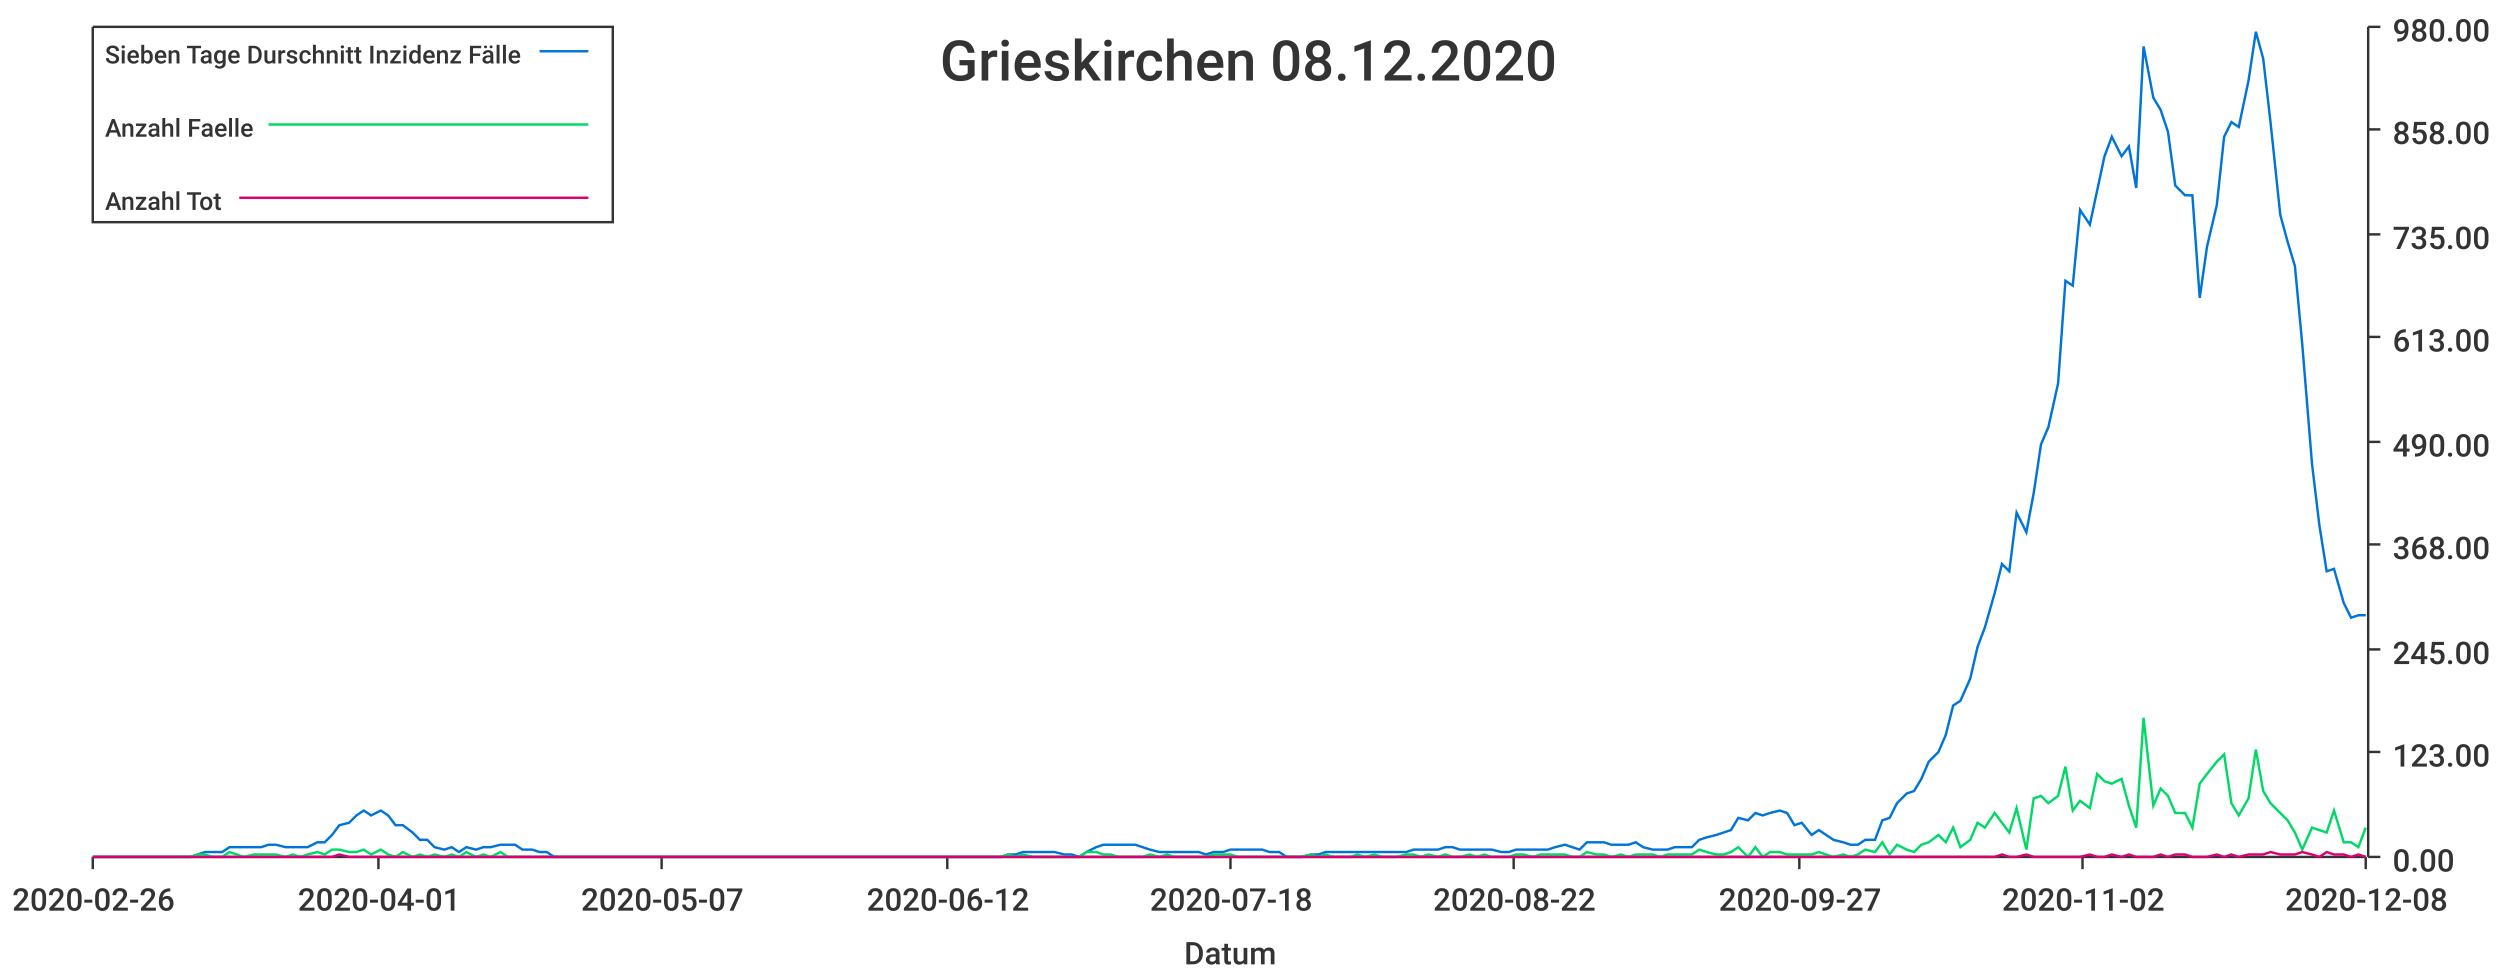
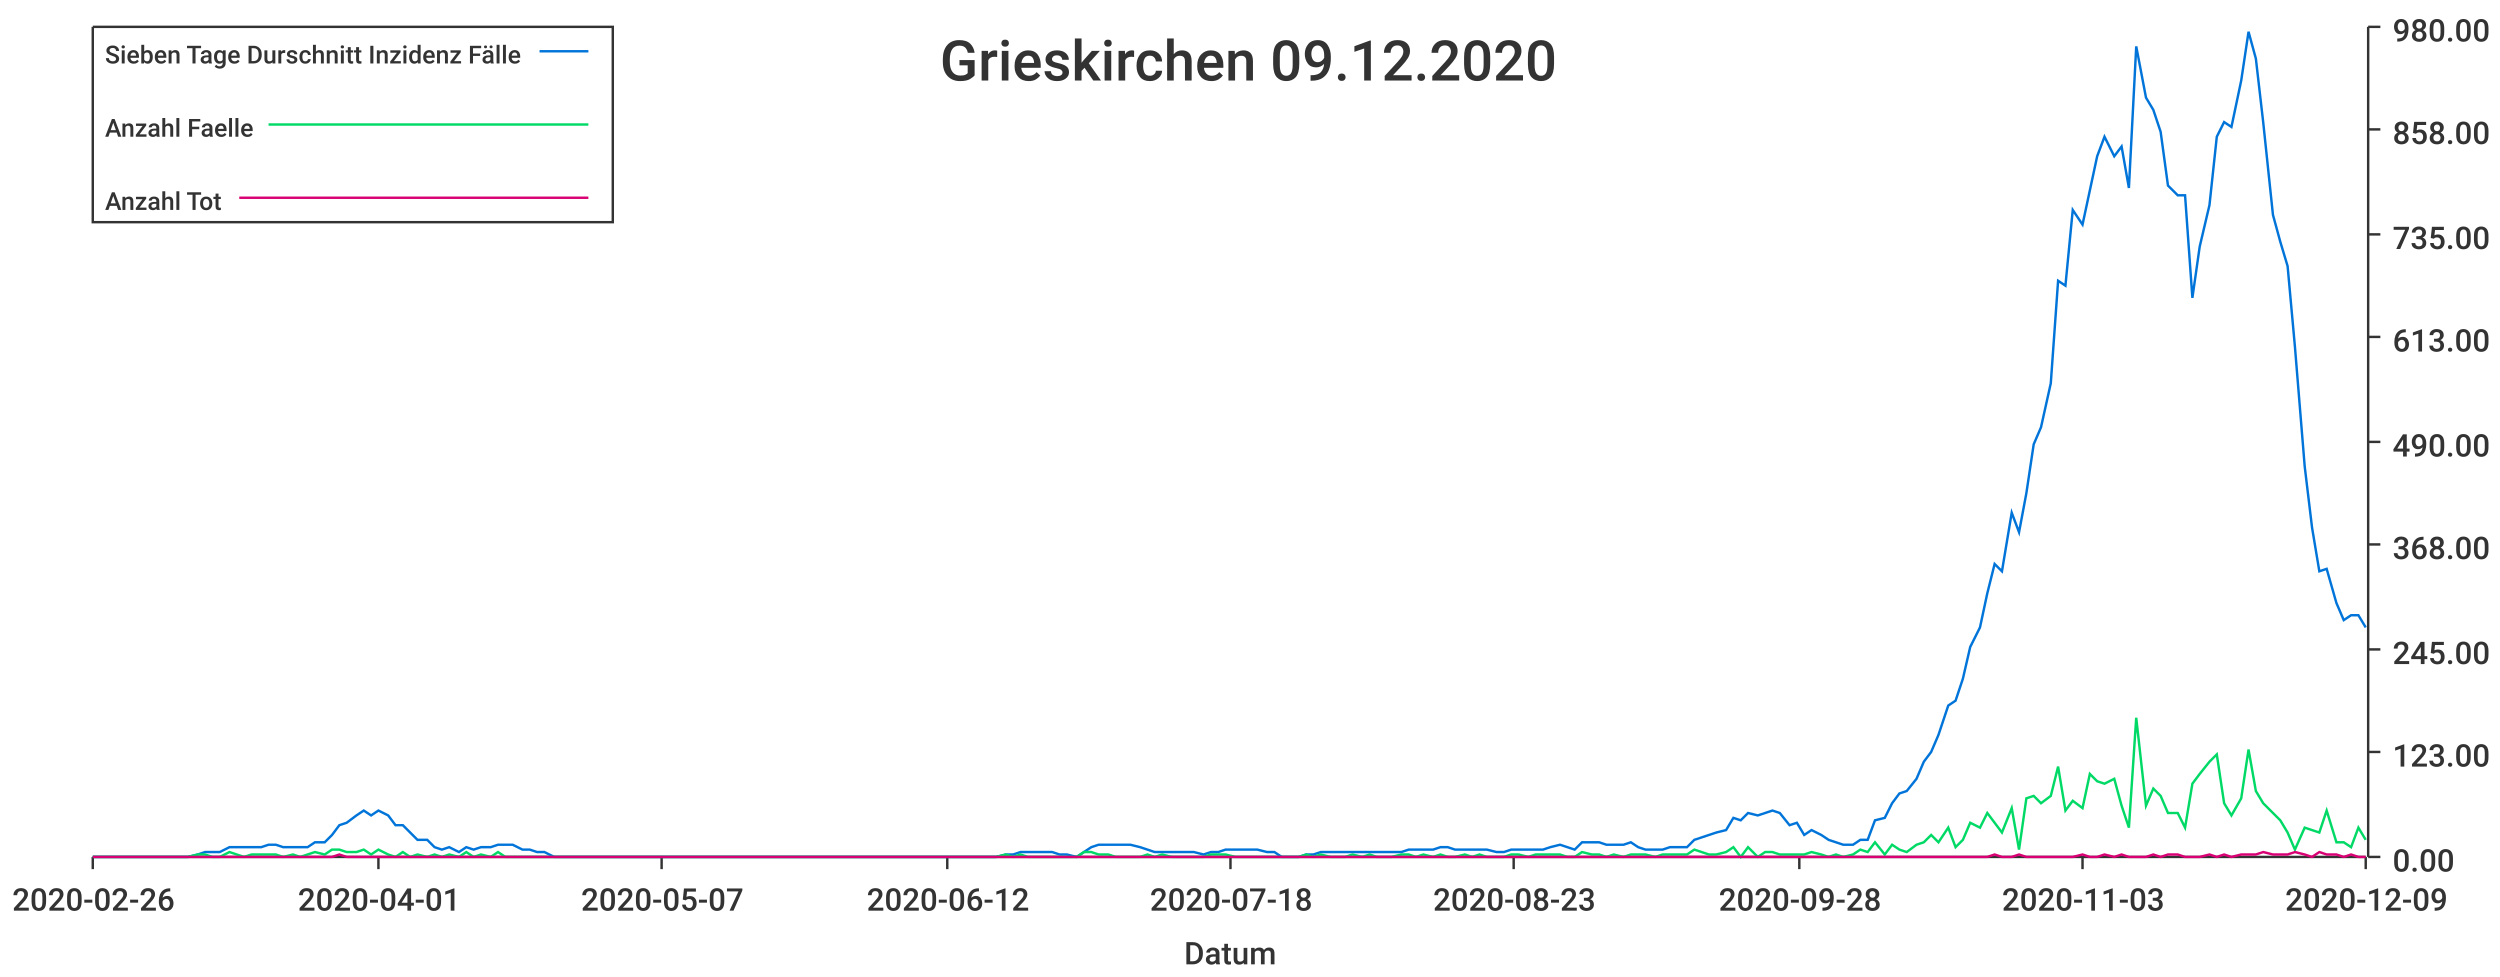
<svg xmlns="http://www.w3.org/2000/svg" width="1024" height="400">\n<path d="M 0 0 L 1024 0 L 1024 400 L 0 400 L 0 0" style="stroke-width:0;stroke:rgba(255,255,255,1.0);fill:rgba(255,255,255,1.0)" />
  <path d="M 38 11 L 969 11 L 969 351 L 38 351 L 38 11" style="stroke-width:0;stroke:rgba(255,255,255,1.0);fill:rgba(255,255,255,1.0)" />
  <path d="M 38 351 L 969 351" style="stroke-width:1;stroke:rgba(51,51,51,1.0);fill:none" />
  <path d="M 38 351 L 38 356" style="stroke-width:1;stroke:rgba(51,51,51,1.0);fill:none" />
  <text x="5" y="373" style="stroke-width:0;stroke:none;fill:rgba(51,51,51,1.0);font-size:12.8px;font-family:'Roboto Medium',sans-serif">2020-02-26</text>
  <path d="M 155 351 L 155 356" style="stroke-width:1;stroke:rgba(51,51,51,1.0);fill:none" />
  <text x="122" y="373" style="stroke-width:0;stroke:none;fill:rgba(51,51,51,1.0);font-size:12.8px;font-family:'Roboto Medium',sans-serif">2020-04-01</text>
  <path d="M 271 351 L 271 356" style="stroke-width:1;stroke:rgba(51,51,51,1.0);fill:none" />
  <text x="238" y="373" style="stroke-width:0;stroke:none;fill:rgba(51,51,51,1.0);font-size:12.8px;font-family:'Roboto Medium',sans-serif">2020-05-07</text>
  <path d="M 388 351 L 388 356" style="stroke-width:1;stroke:rgba(51,51,51,1.0);fill:none" />
  <text x="355" y="373" style="stroke-width:0;stroke:none;fill:rgba(51,51,51,1.0);font-size:12.8px;font-family:'Roboto Medium',sans-serif">2020-06-12</text>
  <path d="M 504 351 L 504 356" style="stroke-width:1;stroke:rgba(51,51,51,1.0);fill:none" />
  <text x="471" y="373" style="stroke-width:0;stroke:none;fill:rgba(51,51,51,1.0);font-size:12.8px;font-family:'Roboto Medium',sans-serif">2020-07-18</text>
  <path d="M 620 351 L 620 356" style="stroke-width:1;stroke:rgba(51,51,51,1.0);fill:none" />
-   <text x="587" y="373" style="stroke-width:0;stroke:none;fill:rgba(51,51,51,1.0);font-size:12.8px;font-family:'Roboto Medium',sans-serif">2020-08-22</text>
+   <text x="587" y="373" style="stroke-width:0;stroke:none;fill:rgba(51,51,51,1.0);font-size:12.8px;font-family:'Roboto Medium',sans-serif">2020-08-23</text>
  <path d="M 737 351 L 737 356" style="stroke-width:1;stroke:rgba(51,51,51,1.0);fill:none" />
-   <text x="704" y="373" style="stroke-width:0;stroke:none;fill:rgba(51,51,51,1.0);font-size:12.8px;font-family:'Roboto Medium',sans-serif">2020-09-27</text>
+   <text x="704" y="373" style="stroke-width:0;stroke:none;fill:rgba(51,51,51,1.0);font-size:12.8px;font-family:'Roboto Medium',sans-serif">2020-09-28</text>
  <path d="M 853 351 L 853 356" style="stroke-width:1;stroke:rgba(51,51,51,1.0);fill:none" />
-   <text x="820" y="373" style="stroke-width:0;stroke:none;fill:rgba(51,51,51,1.0);font-size:12.8px;font-family:'Roboto Medium',sans-serif">2020-11-02</text>
+   <text x="820" y="373" style="stroke-width:0;stroke:none;fill:rgba(51,51,51,1.0);font-size:12.8px;font-family:'Roboto Medium',sans-serif">2020-11-03</text>
  <path d="M 969 351 L 969 356" style="stroke-width:1;stroke:rgba(51,51,51,1.0);fill:none" />
-   <text x="936" y="373" style="stroke-width:0;stroke:none;fill:rgba(51,51,51,1.0);font-size:12.8px;font-family:'Roboto Medium',sans-serif">2020-12-08</text>
+   <text x="936" y="373" style="stroke-width:0;stroke:none;fill:rgba(51,51,51,1.0);font-size:12.8px;font-family:'Roboto Medium',sans-serif">2020-12-09</text>
  <text x="485" y="395" style="stroke-width:0;stroke:none;fill:rgba(51,51,51,1.0);font-size:12.8px;font-family:'Roboto Medium',sans-serif">Datum</text>
  <path d="M 970 351 L 970 11" style="stroke-width:1;stroke:rgba(51,51,51,1.0);fill:none" />
  <path d="M 970 351 L 975 351" style="stroke-width:1;stroke:rgba(51,51,51,1.0);fill:none" />
  <text x="980" y="357" style="stroke-width:0;stroke:none;fill:rgba(51,51,51,1.0);font-size:12.8px;font-family:'Roboto Medium',sans-serif">0.00</text>
  <path d="M 970 308 L 975 308" style="stroke-width:1;stroke:rgba(51,51,51,1.0);fill:none" />
  <text x="980" y="314" style="stroke-width:0;stroke:none;fill:rgba(51,51,51,1.0);font-size:12.8px;font-family:'Roboto Medium',sans-serif">123.00</text>
  <path d="M 970 266 L 975 266" style="stroke-width:1;stroke:rgba(51,51,51,1.0);fill:none" />
  <text x="980" y="272" style="stroke-width:0;stroke:none;fill:rgba(51,51,51,1.0);font-size:12.8px;font-family:'Roboto Medium',sans-serif">245.00</text>
  <path d="M 970 223 L 975 223" style="stroke-width:1;stroke:rgba(51,51,51,1.0);fill:none" />
  <text x="980" y="229" style="stroke-width:0;stroke:none;fill:rgba(51,51,51,1.0);font-size:12.8px;font-family:'Roboto Medium',sans-serif">368.00</text>
  <path d="M 970 181 L 975 181" style="stroke-width:1;stroke:rgba(51,51,51,1.0);fill:none" />
  <text x="980" y="187" style="stroke-width:0;stroke:none;fill:rgba(51,51,51,1.0);font-size:12.8px;font-family:'Roboto Medium',sans-serif">490.00</text>
  <path d="M 970 138 L 975 138" style="stroke-width:1;stroke:rgba(51,51,51,1.0);fill:none" />
  <text x="980" y="144" style="stroke-width:0;stroke:none;fill:rgba(51,51,51,1.0);font-size:12.8px;font-family:'Roboto Medium',sans-serif">613.00</text>
  <path d="M 970 96 L 975 96" style="stroke-width:1;stroke:rgba(51,51,51,1.0);fill:none" />
  <text x="980" y="102" style="stroke-width:0;stroke:none;fill:rgba(51,51,51,1.0);font-size:12.8px;font-family:'Roboto Medium',sans-serif">735.00</text>
  <path d="M 970 53 L 975 53" style="stroke-width:1;stroke:rgba(51,51,51,1.0);fill:none" />
  <text x="980" y="59" style="stroke-width:0;stroke:none;fill:rgba(51,51,51,1.0);font-size:12.8px;font-family:'Roboto Medium',sans-serif">858.00</text>
  <path d="M 970 11 L 975 11" style="stroke-width:1;stroke:rgba(51,51,51,1.0);fill:none" />
  <text x="980" y="17" style="stroke-width:0;stroke:none;fill:rgba(51,51,51,1.0);font-size:12.8px;font-family:'Roboto Medium',sans-serif">980.00</text>
-   <path d="M 38 351 L 42 351 L 45 351 L 48 351 L 52 351 L 55 351 L 58 351 L 61 351 L 65 351 L 68 351 L 71 351 L 74 351 L 78 351 L 81 350 L 84 349 L 87 349 L 91 349 L 94 347 L 97 347 L 100 347 L 104 347 L 107 347 L 110 346 L 113 346 L 117 347 L 120 347 L 123 347 L 126 347 L 130 345 L 133 345 L 136 342 L 139 338 L 143 337 L 146 334 L 149 332 L 152 334 L 156 332 L 159 334 L 162 338 L 165 338 L 169 341 L 172 344 L 175 344 L 178 347 L 182 348 L 185 347 L 188 349 L 191 347 L 195 348 L 198 347 L 201 347 L 205 346 L 208 346 L 211 346 L 214 348 L 218 348 L 221 349 L 224 349 L 227 351 L 231 351 L 234 351 L 237 351 L 240 351 L 244 351 L 247 351 L 250 351 L 253 351 L 257 351 L 260 351 L 263 351 L 266 351 L 270 351 L 273 351 L 276 351 L 279 351 L 283 351 L 286 351 L 289 351 L 292 351 L 296 351 L 299 351 L 302 351 L 305 351 L 309 351 L 312 351 L 315 351 L 318 351 L 322 351 L 325 351 L 328 351 L 331 351 L 335 351 L 338 351 L 341 351 L 344 351 L 348 351 L 351 351 L 354 351 L 358 351 L 361 351 L 364 351 L 367 351 L 371 351 L 374 351 L 377 351 L 380 351 L 384 351 L 387 351 L 390 351 L 393 351 L 397 351 L 400 351 L 403 351 L 406 351 L 410 351 L 413 350 L 416 350 L 419 349 L 423 349 L 426 349 L 429 349 L 432 349 L 436 350 L 439 350 L 442 351 L 445 349 L 449 347 L 452 346 L 455 346 L 458 346 L 462 346 L 465 346 L 468 347 L 471 348 L 475 349 L 478 349 L 481 349 L 484 349 L 488 349 L 491 349 L 494 350 L 497 349 L 501 349 L 504 348 L 507 348 L 511 348 L 514 348 L 517 348 L 520 349 L 524 349 L 527 351 L 530 351 L 533 351 L 537 350 L 540 350 L 543 349 L 546 349 L 550 349 L 553 349 L 556 349 L 559 349 L 563 349 L 566 349 L 569 349 L 572 349 L 576 349 L 579 348 L 582 348 L 585 348 L 589 348 L 592 347 L 595 347 L 598 348 L 602 348 L 605 348 L 608 348 L 611 348 L 615 349 L 618 349 L 621 348 L 624 348 L 628 348 L 631 348 L 634 348 L 637 347 L 641 346 L 644 347 L 647 348 L 650 345 L 654 345 L 657 345 L 660 346 L 664 346 L 667 346 L 670 345 L 673 347 L 677 348 L 680 348 L 683 348 L 686 347 L 690 347 L 693 347 L 696 344 L 699 343 L 703 342 L 706 341 L 709 340 L 712 335 L 716 336 L 719 333 L 722 334 L 725 333 L 729 332 L 732 333 L 735 338 L 738 337 L 742 342 L 745 340 L 748 342 L 751 344 L 755 345 L 758 346 L 761 346 L 764 344 L 768 344 L 771 336 L 774 335 L 777 329 L 781 325 L 784 324 L 787 319 L 790 312 L 794 308 L 797 301 L 800 289 L 803 287 L 807 278 L 810 265 L 813 257 L 817 243 L 820 231 L 823 234 L 826 210 L 830 218 L 833 202 L 836 182 L 839 175 L 843 157 L 846 115 L 849 117 L 852 86 L 856 92 L 859 78 L 862 64 L 865 56 L 869 64 L 872 60 L 875 77 L 878 19 L 882 40 L 885 45 L 888 54 L 891 76 L 895 80 L 898 80 L 901 122 L 904 101 L 908 84 L 911 56 L 914 50 L 917 52 L 921 33 L 924 13 L 927 24 L 930 50 L 934 88 L 937 99 L 940 109 L 943 141 L 947 190 L 950 215 L 953 234 L 956 233 L 960 247 L 963 253 L 966 252 L 969 252" style="stroke-width:1;stroke:rgba(0,116,217,1.0);fill:none" />
-   <path d="M 38 351 L 42 351 L 45 351 L 48 351 L 52 351 L 55 351 L 58 351 L 61 351 L 65 351 L 68 351 L 71 351 L 74 351 L 78 351 L 81 350 L 84 350 L 87 351 L 91 351 L 94 349 L 97 350 L 100 351 L 104 350 L 107 350 L 110 350 L 113 350 L 117 351 L 120 350 L 123 351 L 126 350 L 130 349 L 133 350 L 136 348 L 139 348 L 143 349 L 146 349 L 149 348 L 152 350 L 156 348 L 159 350 L 162 351 L 165 349 L 169 351 L 172 350 L 175 351 L 178 350 L 182 351 L 185 350 L 188 351 L 191 349 L 195 351 L 198 350 L 201 351 L 205 349 L 208 351 L 211 351 L 214 351 L 218 351 L 221 351 L 224 351 L 227 351 L 231 351 L 234 351 L 237 351 L 240 351 L 244 351 L 247 351 L 250 351 L 253 351 L 257 351 L 260 351 L 263 351 L 266 351 L 270 351 L 273 351 L 276 351 L 279 351 L 283 351 L 286 351 L 289 351 L 292 351 L 296 351 L 299 351 L 302 351 L 305 351 L 309 351 L 312 351 L 315 351 L 318 351 L 322 351 L 325 351 L 328 351 L 331 351 L 335 351 L 338 351 L 341 351 L 344 351 L 348 351 L 351 351 L 354 351 L 358 351 L 361 351 L 364 351 L 367 351 L 371 351 L 374 351 L 377 351 L 380 351 L 384 351 L 387 351 L 390 351 L 393 351 L 397 351 L 400 351 L 403 351 L 406 351 L 410 351 L 413 350 L 416 351 L 419 350 L 423 351 L 426 351 L 429 351 L 432 351 L 436 351 L 439 351 L 442 351 L 445 349 L 449 349 L 452 350 L 455 350 L 458 351 L 462 351 L 465 351 L 468 351 L 471 350 L 475 351 L 478 350 L 481 351 L 484 351 L 488 351 L 491 351 L 494 351 L 497 350 L 501 350 L 504 350 L 507 351 L 511 351 L 514 351 L 517 351 L 520 351 L 524 351 L 527 351 L 530 351 L 533 351 L 537 350 L 540 351 L 543 350 L 546 351 L 550 351 L 553 351 L 556 350 L 559 351 L 563 350 L 566 351 L 569 351 L 572 351 L 576 350 L 579 350 L 582 351 L 585 350 L 589 351 L 592 350 L 595 351 L 598 351 L 602 350 L 605 351 L 608 350 L 611 351 L 615 351 L 618 351 L 621 350 L 624 350 L 628 351 L 631 350 L 634 350 L 637 350 L 641 350 L 644 351 L 647 351 L 650 349 L 654 350 L 657 350 L 660 351 L 664 350 L 667 351 L 670 350 L 673 350 L 677 350 L 680 351 L 683 350 L 686 350 L 690 350 L 693 350 L 696 348 L 699 349 L 703 350 L 706 350 L 709 349 L 712 347 L 716 351 L 719 347 L 722 351 L 725 349 L 729 349 L 732 350 L 735 350 L 738 350 L 742 350 L 745 349 L 748 350 L 751 351 L 755 350 L 758 351 L 761 350 L 764 348 L 768 349 L 771 345 L 774 350 L 777 346 L 781 348 L 784 349 L 787 346 L 790 345 L 794 342 L 797 345 L 800 339 L 803 347 L 807 344 L 810 337 L 813 339 L 817 333 L 820 337 L 823 341 L 826 331 L 830 348 L 833 327 L 836 326 L 839 329 L 843 326 L 846 314 L 849 332 L 852 328 L 856 331 L 859 317 L 862 320 L 865 321 L 869 319 L 872 330 L 875 339 L 878 294 L 882 330 L 885 323 L 888 326 L 891 333 L 895 333 L 898 339 L 901 321 L 904 317 L 908 312 L 911 309 L 914 329 L 917 334 L 921 327 L 924 307 L 927 324 L 930 329 L 934 333 L 937 336 L 940 341 L 943 348 L 947 339 L 950 340 L 953 341 L 956 332 L 960 345 L 963 345 L 966 347 L 969 339" style="stroke-width:1;stroke:rgba(0,217,101,1.0);fill:none" />
-   <path d="M 38 351 L 42 351 L 45 351 L 48 351 L 52 351 L 55 351 L 58 351 L 61 351 L 65 351 L 68 351 L 71 351 L 74 351 L 78 351 L 81 351 L 84 351 L 87 351 L 91 351 L 94 351 L 97 351 L 100 351 L 104 351 L 107 351 L 110 351 L 113 351 L 117 351 L 120 351 L 123 351 L 126 351 L 130 351 L 133 351 L 136 351 L 139 350 L 143 351 L 146 351 L 149 351 L 152 351 L 156 351 L 159 351 L 162 351 L 165 351 L 169 351 L 172 351 L 175 351 L 178 351 L 182 351 L 185 351 L 188 351 L 191 351 L 195 351 L 198 351 L 201 351 L 205 351 L 208 351 L 211 351 L 214 351 L 218 351 L 221 351 L 224 351 L 227 351 L 231 351 L 234 351 L 237 351 L 240 351 L 244 351 L 247 351 L 250 351 L 253 351 L 257 351 L 260 351 L 263 351 L 266 351 L 270 351 L 273 351 L 276 351 L 279 351 L 283 351 L 286 351 L 289 351 L 292 351 L 296 351 L 299 351 L 302 351 L 305 351 L 309 351 L 312 351 L 315 351 L 318 351 L 322 351 L 325 351 L 328 351 L 331 351 L 335 351 L 338 351 L 341 351 L 344 351 L 348 351 L 351 351 L 354 351 L 358 351 L 361 351 L 364 351 L 367 351 L 371 351 L 374 351 L 377 351 L 380 351 L 384 351 L 387 351 L 390 351 L 393 351 L 397 351 L 400 351 L 403 351 L 406 351 L 410 351 L 413 351 L 416 351 L 419 351 L 423 351 L 426 351 L 429 351 L 432 351 L 436 351 L 439 351 L 442 351 L 445 351 L 449 351 L 452 351 L 455 351 L 458 351 L 462 351 L 465 351 L 468 351 L 471 351 L 475 351 L 478 351 L 481 351 L 484 351 L 488 351 L 491 351 L 494 351 L 497 351 L 501 351 L 504 351 L 507 351 L 511 351 L 514 351 L 517 351 L 520 351 L 524 351 L 527 351 L 530 351 L 533 351 L 537 351 L 540 351 L 543 351 L 546 351 L 550 351 L 553 351 L 556 351 L 559 351 L 563 351 L 566 351 L 569 351 L 572 351 L 576 351 L 579 351 L 582 351 L 585 351 L 589 351 L 592 351 L 595 351 L 598 351 L 602 351 L 605 351 L 608 351 L 611 351 L 615 351 L 618 351 L 621 351 L 624 351 L 628 351 L 631 351 L 634 351 L 637 351 L 641 351 L 644 351 L 647 351 L 650 351 L 654 351 L 657 351 L 660 351 L 664 351 L 667 351 L 670 351 L 673 351 L 677 351 L 680 351 L 683 351 L 686 351 L 690 351 L 693 351 L 696 351 L 699 351 L 703 351 L 706 351 L 709 351 L 712 351 L 716 351 L 719 351 L 722 351 L 725 351 L 729 351 L 732 351 L 735 351 L 738 351 L 742 351 L 745 351 L 748 351 L 751 351 L 755 351 L 758 351 L 761 351 L 764 351 L 768 351 L 771 351 L 774 351 L 777 351 L 781 351 L 784 351 L 787 351 L 790 351 L 794 351 L 797 351 L 800 351 L 803 351 L 807 351 L 810 351 L 813 351 L 817 351 L 820 350 L 823 351 L 826 351 L 830 350 L 833 351 L 836 351 L 839 351 L 843 351 L 846 351 L 849 351 L 852 351 L 856 350 L 859 351 L 862 351 L 865 350 L 869 351 L 872 350 L 875 351 L 878 351 L 882 351 L 885 350 L 888 351 L 891 350 L 895 350 L 898 351 L 901 351 L 904 351 L 908 350 L 911 351 L 914 350 L 917 351 L 921 350 L 924 350 L 927 350 L 930 349 L 934 350 L 937 350 L 940 350 L 943 349 L 947 350 L 950 351 L 953 349 L 956 350 L 960 350 L 963 351 L 966 350 L 969 351" style="stroke-width:1;stroke:rgba(217,0,116,1.0);fill:none" />
-   <text x="385" y="33" style="stroke-width:0;stroke:none;fill:rgba(51,51,51,1.0);font-size:23.0px;font-family:'Roboto Medium',sans-serif">Grieskirchen 08.12.2020</text>
+   <path d="M 38 351 L 42 351 L 45 351 L 48 351 L 51 351 L 55 351 L 58 351 L 61 351 L 64 351 L 68 351 L 71 351 L 74 351 L 77 351 L 81 350 L 84 349 L 87 349 L 90 349 L 94 347 L 97 347 L 100 347 L 103 347 L 107 347 L 110 346 L 113 346 L 116 347 L 120 347 L 123 347 L 126 347 L 129 345 L 133 345 L 136 342 L 139 338 L 142 337 L 146 334 L 149 332 L 152 334 L 155 332 L 159 334 L 162 338 L 165 338 L 168 341 L 171 344 L 175 344 L 178 347 L 181 348 L 184 347 L 188 349 L 191 347 L 194 348 L 197 347 L 201 347 L 204 346 L 207 346 L 210 346 L 214 348 L 217 348 L 220 349 L 223 349 L 227 351 L 230 351 L 233 351 L 236 351 L 240 351 L 243 351 L 246 351 L 249 351 L 253 351 L 256 351 L 259 351 L 262 351 L 266 351 L 269 351 L 272 351 L 275 351 L 279 351 L 282 351 L 285 351 L 288 351 L 292 351 L 295 351 L 298 351 L 301 351 L 304 351 L 308 351 L 311 351 L 314 351 L 317 351 L 321 351 L 324 351 L 327 351 L 330 351 L 334 351 L 337 351 L 340 351 L 343 351 L 347 351 L 350 351 L 353 351 L 356 351 L 360 351 L 363 351 L 366 351 L 369 351 L 373 351 L 376 351 L 379 351 L 382 351 L 386 351 L 389 351 L 392 351 L 395 351 L 399 351 L 402 351 L 405 351 L 408 351 L 412 350 L 415 350 L 418 349 L 421 349 L 425 349 L 428 349 L 431 349 L 434 350 L 437 350 L 441 351 L 444 349 L 447 347 L 450 346 L 454 346 L 457 346 L 460 346 L 463 346 L 467 347 L 470 348 L 473 349 L 476 349 L 480 349 L 483 349 L 486 349 L 489 349 L 493 350 L 496 349 L 499 349 L 502 348 L 506 348 L 509 348 L 512 348 L 515 348 L 519 349 L 522 349 L 525 351 L 528 351 L 532 351 L 535 350 L 538 350 L 541 349 L 545 349 L 548 349 L 551 349 L 554 349 L 558 349 L 561 349 L 564 349 L 567 349 L 570 349 L 574 349 L 577 348 L 580 348 L 583 348 L 587 348 L 590 347 L 593 347 L 596 348 L 600 348 L 603 348 L 606 348 L 609 348 L 613 349 L 616 349 L 619 348 L 622 348 L 626 348 L 629 348 L 632 348 L 635 347 L 639 346 L 642 347 L 645 348 L 648 345 L 652 345 L 655 345 L 658 346 L 661 346 L 665 346 L 668 345 L 671 347 L 674 348 L 678 348 L 681 348 L 684 347 L 687 347 L 691 347 L 694 344 L 697 343 L 700 342 L 703 341 L 707 340 L 710 335 L 713 336 L 716 333 L 720 334 L 723 333 L 726 332 L 729 333 L 733 338 L 736 337 L 739 342 L 742 340 L 746 342 L 749 344 L 752 345 L 755 346 L 759 346 L 762 344 L 765 344 L 768 336 L 772 335 L 775 329 L 778 325 L 781 324 L 785 319 L 788 312 L 791 308 L 794 301 L 798 289 L 801 287 L 804 278 L 807 265 L 811 257 L 814 243 L 817 231 L 820 234 L 824 210 L 827 218 L 830 202 L 833 182 L 836 175 L 840 157 L 843 115 L 846 117 L 849 86 L 853 92 L 856 78 L 859 64 L 862 56 L 866 64 L 869 60 L 872 77 L 875 19 L 879 40 L 882 45 L 885 54 L 888 76 L 892 80 L 895 80 L 898 122 L 901 101 L 905 84 L 908 56 L 911 50 L 914 52 L 918 33 L 921 13 L 924 24 L 927 50 L 931 88 L 934 99 L 937 109 L 940 142 L 944 191 L 947 216 L 950 234 L 953 233 L 957 247 L 960 254 L 963 252 L 966 252 L 969 257" style="stroke-width:1;stroke:rgba(0,116,217,1.0);fill:none" />
+   <path d="M 38 351 L 42 351 L 45 351 L 48 351 L 51 351 L 55 351 L 58 351 L 61 351 L 64 351 L 68 351 L 71 351 L 74 351 L 77 351 L 81 350 L 84 350 L 87 351 L 90 351 L 94 349 L 97 350 L 100 351 L 103 350 L 107 350 L 110 350 L 113 350 L 116 351 L 120 350 L 123 351 L 126 350 L 129 349 L 133 350 L 136 348 L 139 348 L 142 349 L 146 349 L 149 348 L 152 350 L 155 348 L 159 350 L 162 351 L 165 349 L 168 351 L 171 350 L 175 351 L 178 350 L 181 351 L 184 350 L 188 351 L 191 349 L 194 351 L 197 350 L 201 351 L 204 349 L 207 351 L 210 351 L 214 351 L 217 351 L 220 351 L 223 351 L 227 351 L 230 351 L 233 351 L 236 351 L 240 351 L 243 351 L 246 351 L 249 351 L 253 351 L 256 351 L 259 351 L 262 351 L 266 351 L 269 351 L 272 351 L 275 351 L 279 351 L 282 351 L 285 351 L 288 351 L 292 351 L 295 351 L 298 351 L 301 351 L 304 351 L 308 351 L 311 351 L 314 351 L 317 351 L 321 351 L 324 351 L 327 351 L 330 351 L 334 351 L 337 351 L 340 351 L 343 351 L 347 351 L 350 351 L 353 351 L 356 351 L 360 351 L 363 351 L 366 351 L 369 351 L 373 351 L 376 351 L 379 351 L 382 351 L 386 351 L 389 351 L 392 351 L 395 351 L 399 351 L 402 351 L 405 351 L 408 351 L 412 350 L 415 351 L 418 350 L 421 351 L 425 351 L 428 351 L 431 351 L 434 351 L 437 351 L 441 351 L 444 349 L 447 349 L 450 350 L 454 350 L 457 351 L 460 351 L 463 351 L 467 351 L 470 350 L 473 351 L 476 350 L 480 351 L 483 351 L 486 351 L 489 351 L 493 351 L 496 350 L 499 350 L 502 350 L 506 351 L 509 351 L 512 351 L 515 351 L 519 351 L 522 351 L 525 351 L 528 351 L 532 351 L 535 350 L 538 351 L 541 350 L 545 351 L 548 351 L 551 351 L 554 350 L 558 351 L 561 350 L 564 351 L 567 351 L 570 351 L 574 350 L 577 350 L 580 351 L 583 350 L 587 351 L 590 350 L 593 351 L 596 351 L 600 350 L 603 351 L 606 350 L 609 351 L 613 351 L 616 351 L 619 350 L 622 350 L 626 351 L 629 350 L 632 350 L 635 350 L 639 350 L 642 351 L 645 351 L 648 349 L 652 350 L 655 350 L 658 351 L 661 350 L 665 351 L 668 350 L 671 350 L 674 350 L 678 351 L 681 350 L 684 350 L 687 350 L 691 350 L 694 348 L 697 349 L 700 350 L 703 350 L 707 349 L 710 347 L 713 351 L 716 347 L 720 351 L 723 349 L 726 349 L 729 350 L 733 350 L 736 350 L 739 350 L 742 349 L 746 350 L 749 351 L 752 350 L 755 351 L 759 350 L 762 348 L 765 349 L 768 345 L 772 350 L 775 346 L 778 348 L 781 349 L 785 346 L 788 345 L 791 342 L 794 345 L 798 339 L 801 347 L 804 344 L 807 337 L 811 339 L 814 333 L 817 337 L 820 341 L 824 331 L 827 348 L 830 327 L 833 326 L 836 329 L 840 326 L 843 314 L 846 332 L 849 328 L 853 331 L 856 317 L 859 320 L 862 321 L 866 319 L 869 330 L 872 339 L 875 294 L 879 330 L 882 323 L 885 326 L 888 333 L 892 333 L 895 339 L 898 321 L 901 317 L 905 312 L 908 309 L 911 329 L 914 334 L 918 327 L 921 307 L 924 324 L 927 329 L 931 333 L 934 336 L 937 341 L 940 348 L 944 339 L 947 340 L 950 341 L 953 332 L 957 345 L 960 345 L 963 347 L 966 339 L 969 344" style="stroke-width:1;stroke:rgba(0,217,101,1.0);fill:none" />
+   <path d="M 38 351 L 42 351 L 45 351 L 48 351 L 51 351 L 55 351 L 58 351 L 61 351 L 64 351 L 68 351 L 71 351 L 74 351 L 77 351 L 81 351 L 84 351 L 87 351 L 90 351 L 94 351 L 97 351 L 100 351 L 103 351 L 107 351 L 110 351 L 113 351 L 116 351 L 120 351 L 123 351 L 126 351 L 129 351 L 133 351 L 136 351 L 139 350 L 142 351 L 146 351 L 149 351 L 152 351 L 155 351 L 159 351 L 162 351 L 165 351 L 168 351 L 171 351 L 175 351 L 178 351 L 181 351 L 184 351 L 188 351 L 191 351 L 194 351 L 197 351 L 201 351 L 204 351 L 207 351 L 210 351 L 214 351 L 217 351 L 220 351 L 223 351 L 227 351 L 230 351 L 233 351 L 236 351 L 240 351 L 243 351 L 246 351 L 249 351 L 253 351 L 256 351 L 259 351 L 262 351 L 266 351 L 269 351 L 272 351 L 275 351 L 279 351 L 282 351 L 285 351 L 288 351 L 292 351 L 295 351 L 298 351 L 301 351 L 304 351 L 308 351 L 311 351 L 314 351 L 317 351 L 321 351 L 324 351 L 327 351 L 330 351 L 334 351 L 337 351 L 340 351 L 343 351 L 347 351 L 350 351 L 353 351 L 356 351 L 360 351 L 363 351 L 366 351 L 369 351 L 373 351 L 376 351 L 379 351 L 382 351 L 386 351 L 389 351 L 392 351 L 395 351 L 399 351 L 402 351 L 405 351 L 408 351 L 412 351 L 415 351 L 418 351 L 421 351 L 425 351 L 428 351 L 431 351 L 434 351 L 437 351 L 441 351 L 444 351 L 447 351 L 450 351 L 454 351 L 457 351 L 460 351 L 463 351 L 467 351 L 470 351 L 473 351 L 476 351 L 480 351 L 483 351 L 486 351 L 489 351 L 493 351 L 496 351 L 499 351 L 502 351 L 506 351 L 509 351 L 512 351 L 515 351 L 519 351 L 522 351 L 525 351 L 528 351 L 532 351 L 535 351 L 538 351 L 541 351 L 545 351 L 548 351 L 551 351 L 554 351 L 558 351 L 561 351 L 564 351 L 567 351 L 570 351 L 574 351 L 577 351 L 580 351 L 583 351 L 587 351 L 590 351 L 593 351 L 596 351 L 600 351 L 603 351 L 606 351 L 609 351 L 613 351 L 616 351 L 619 351 L 622 351 L 626 351 L 629 351 L 632 351 L 635 351 L 639 351 L 642 351 L 645 351 L 648 351 L 652 351 L 655 351 L 658 351 L 661 351 L 665 351 L 668 351 L 671 351 L 674 351 L 678 351 L 681 351 L 684 351 L 687 351 L 691 351 L 694 351 L 697 351 L 700 351 L 703 351 L 707 351 L 710 351 L 713 351 L 716 351 L 720 351 L 723 351 L 726 351 L 729 351 L 733 351 L 736 351 L 739 351 L 742 351 L 746 351 L 749 351 L 752 351 L 755 351 L 759 351 L 762 351 L 765 351 L 768 351 L 772 351 L 775 351 L 778 351 L 781 351 L 785 351 L 788 351 L 791 351 L 794 351 L 798 351 L 801 351 L 804 351 L 807 351 L 811 351 L 814 351 L 817 350 L 820 351 L 824 351 L 827 350 L 830 351 L 833 351 L 836 351 L 840 351 L 843 351 L 846 351 L 849 351 L 853 350 L 856 351 L 859 351 L 862 350 L 866 351 L 869 350 L 872 351 L 875 351 L 879 351 L 882 350 L 885 351 L 888 350 L 892 350 L 895 351 L 898 351 L 901 351 L 905 350 L 908 351 L 911 350 L 914 351 L 918 350 L 921 350 L 924 350 L 927 349 L 931 350 L 934 350 L 937 350 L 940 349 L 944 350 L 947 351 L 950 349 L 953 350 L 957 350 L 960 351 L 963 350 L 966 351 L 969 351" style="stroke-width:1;stroke:rgba(217,0,116,1.0);fill:none" />
+   <text x="385" y="33" style="stroke-width:0;stroke:none;fill:rgba(51,51,51,1.0);font-size:23.0px;font-family:'Roboto Medium',sans-serif">Grieskirchen 09.12.2020</text>
  <path d="M 38 11 L 251 11 L 251 91 L 38 91 L 38 11" style="stroke-width:1;stroke:rgba(51,51,51,1.0);fill:rgba(255,255,255,1.0)" />
  <text x="43" y="26" style="stroke-width:0;stroke:none;fill:rgba(51,51,51,1.0);font-size:10.2px;font-family:'Roboto Medium',sans-serif">Sieben Tage Durschnitt Inzidenz Fälle</text>
  <path d="M 221 21 L 241 21" style="stroke-width:1;stroke:rgba(0,116,217,1.0);fill:none" />
  <text x="43" y="56" style="stroke-width:0;stroke:none;fill:rgba(51,51,51,1.0);font-size:10.2px;font-family:'Roboto Medium',sans-serif">Anzahl Faelle</text>
  <path d="M 110 51 L 241 51" style="stroke-width:1;stroke:rgba(0,217,101,1.0);fill:none" />
  <text x="43" y="86" style="stroke-width:0;stroke:none;fill:rgba(51,51,51,1.0);font-size:10.2px;font-family:'Roboto Medium',sans-serif">Anzahl Tot</text>
  <path d="M 98 81 L 241 81" style="stroke-width:1;stroke:rgba(217,0,116,1.0);fill:none" />
</svg>
